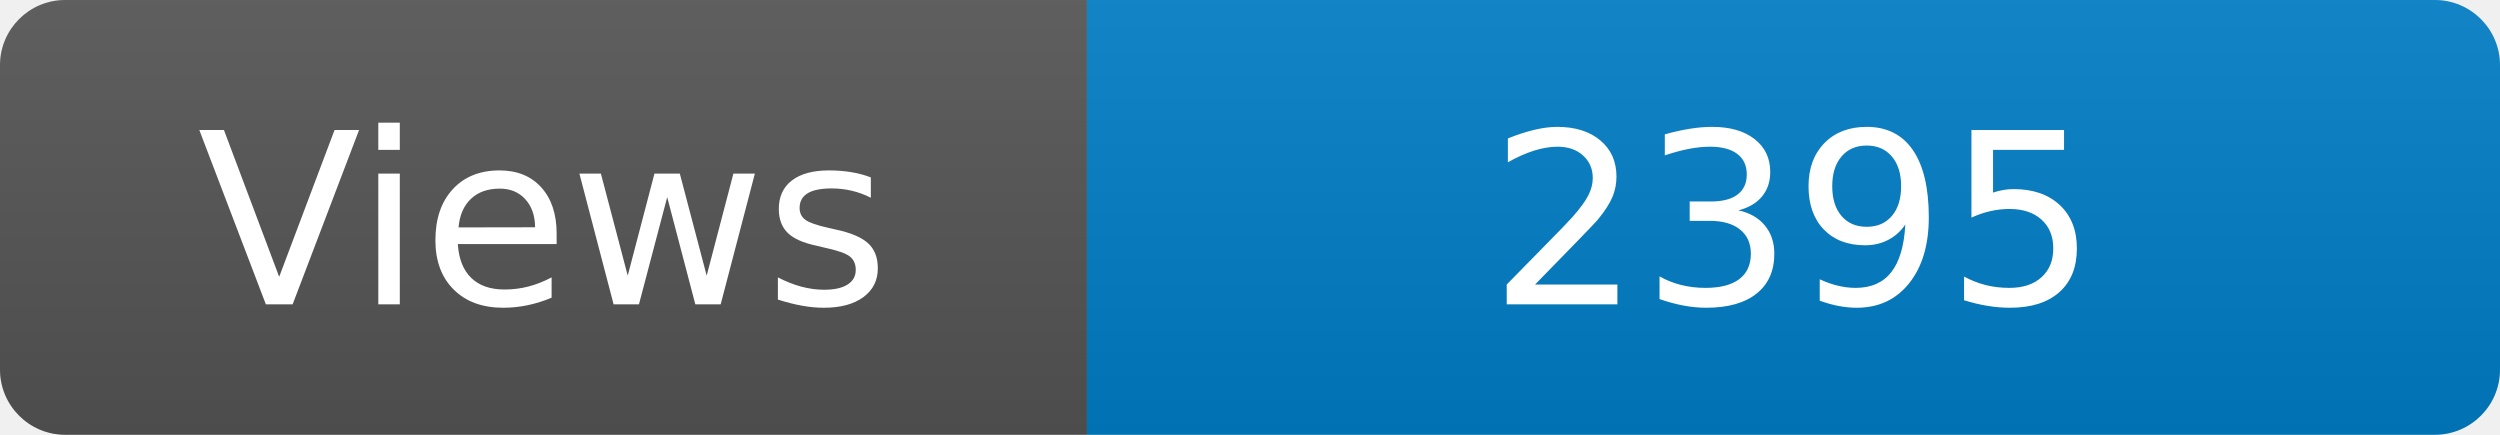
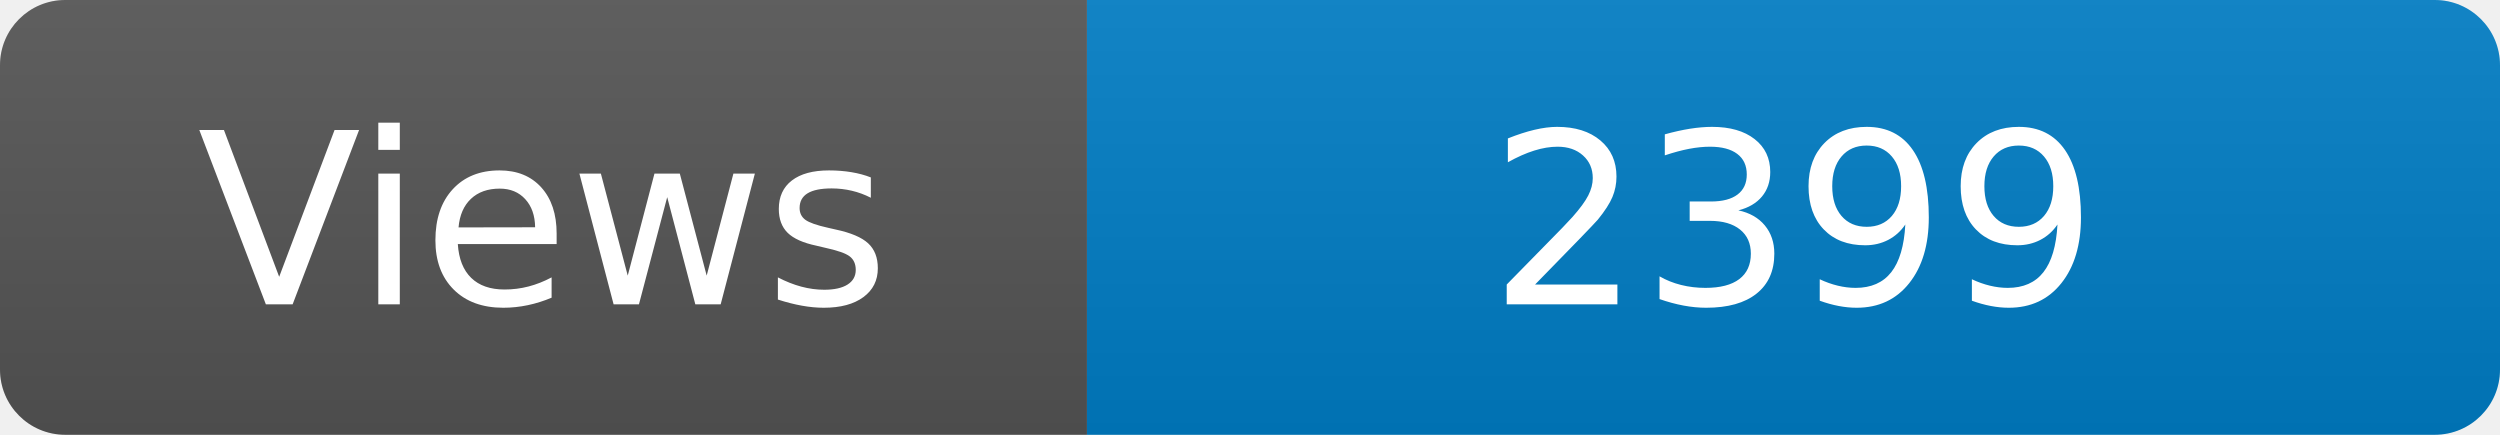
<svg xmlns="http://www.w3.org/2000/svg" width="115" height="20" role="img" aria-label="Maintained?: yes">
  <linearGradient id="s" x2="0" y2="100%">
    <stop offset="0" stop-color="#bbb" stop-opacity=".1" />
    <stop offset="1" stop-opacity=".1" />
  </linearGradient>
  <clipPath id="r">
    <rect width="115" height="20" rx="3" fill="#fff" />
  </clipPath>
  <g clip-path="url(#r)">
    <rect width="50" height="20" fill="#555" />
    <rect x="50" width="160" height="20" fill="#007ec6" />
    <rect width="115" height="20" fill="url(#s)" />
  </g>
  <g fill="#fff" text-anchor="middle" font-family="Verdana,Geneva,DejaVu Sans,sans-serif" font-size="110">
    <text x="250" y="140" transform="scale(.1)" fill="#fff">Views</text>
-     <text x="825" y="140" transform="scale(.1)" fill="#fff">2395</text>
+     <text x="825" y="140" transform="scale(.1)" fill="#fff">2399</text>
  </g>
</svg>
